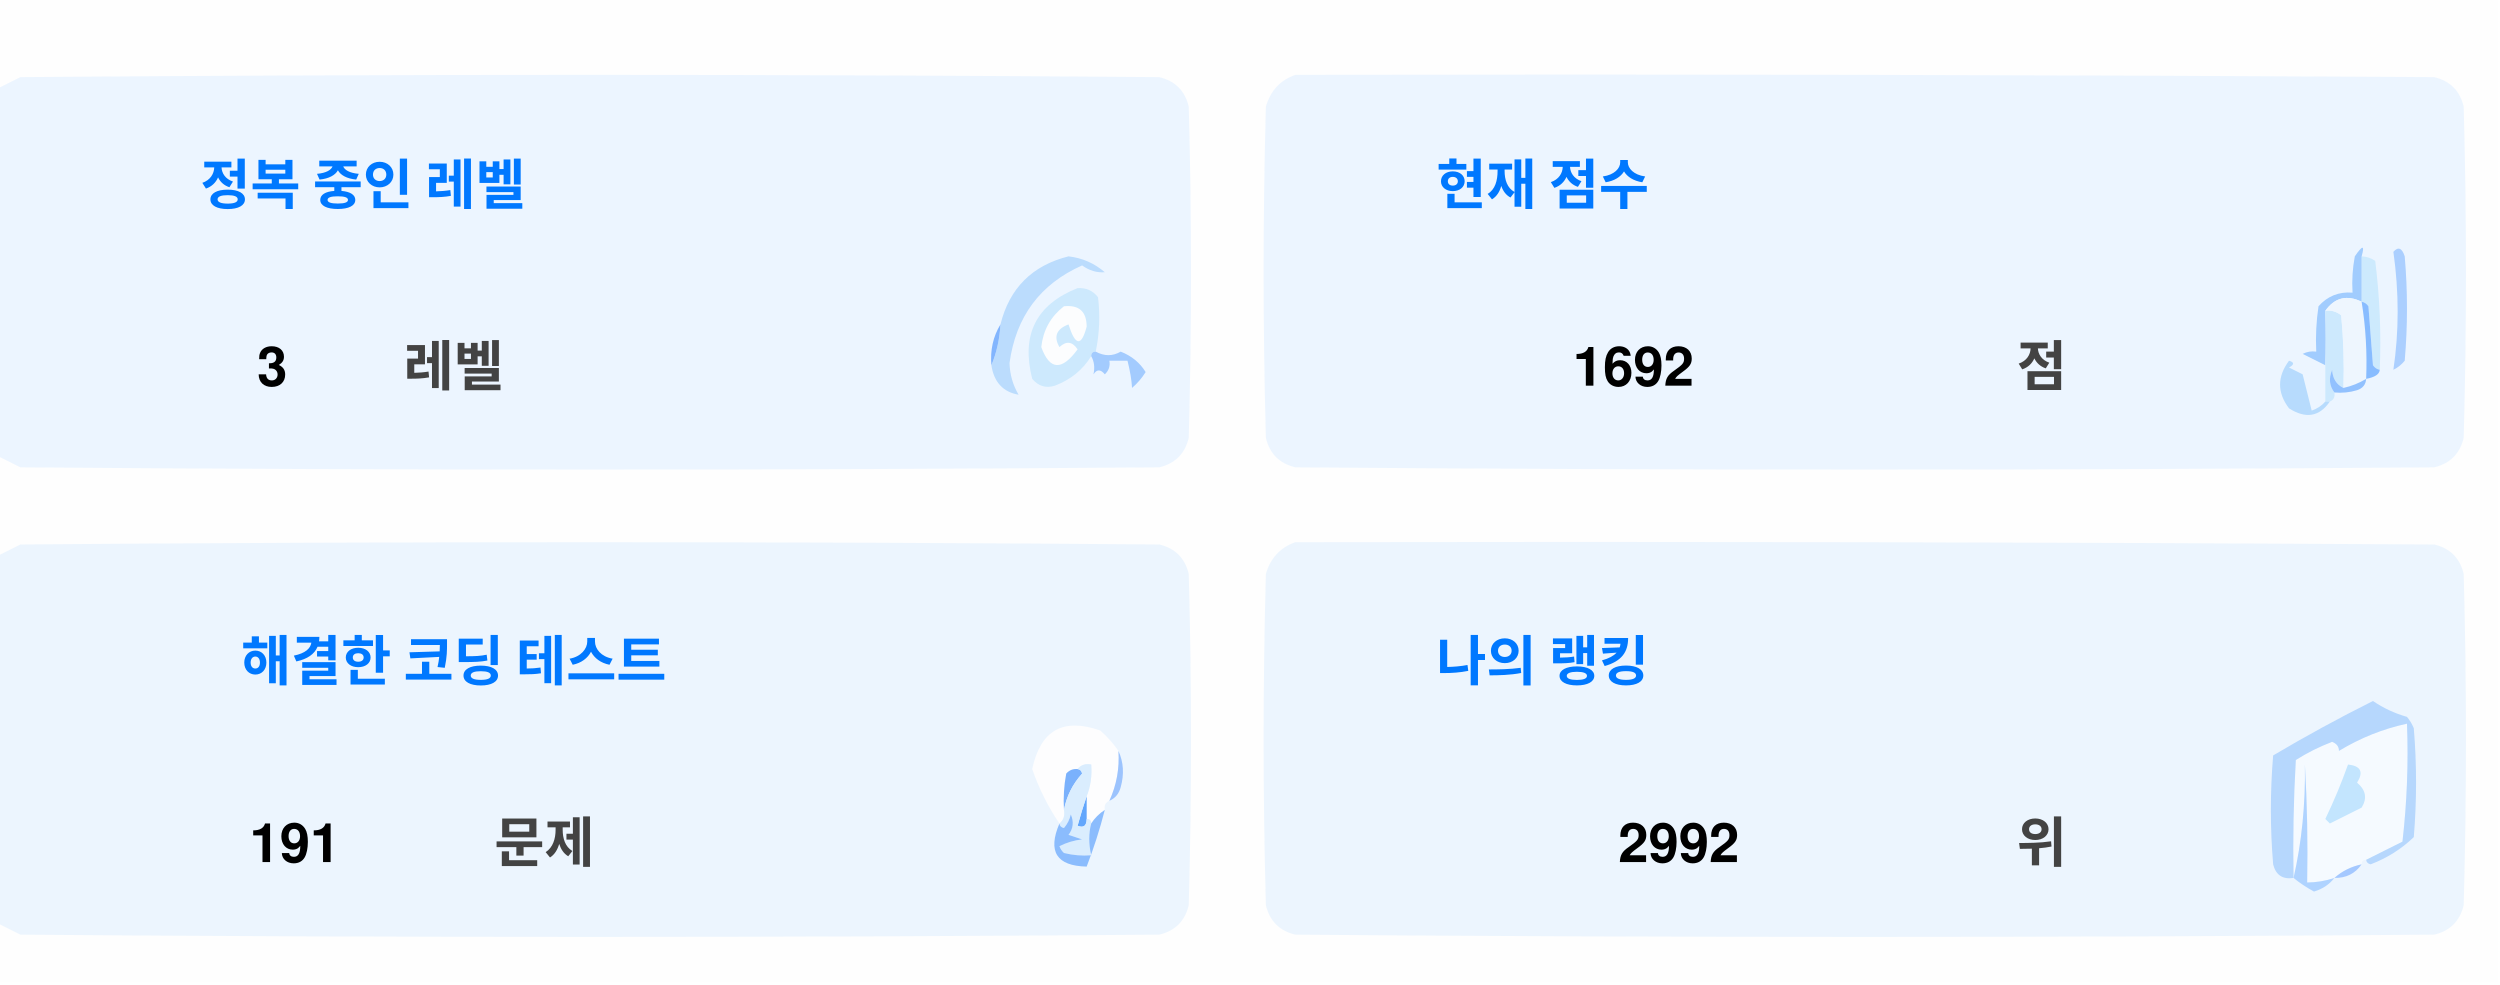
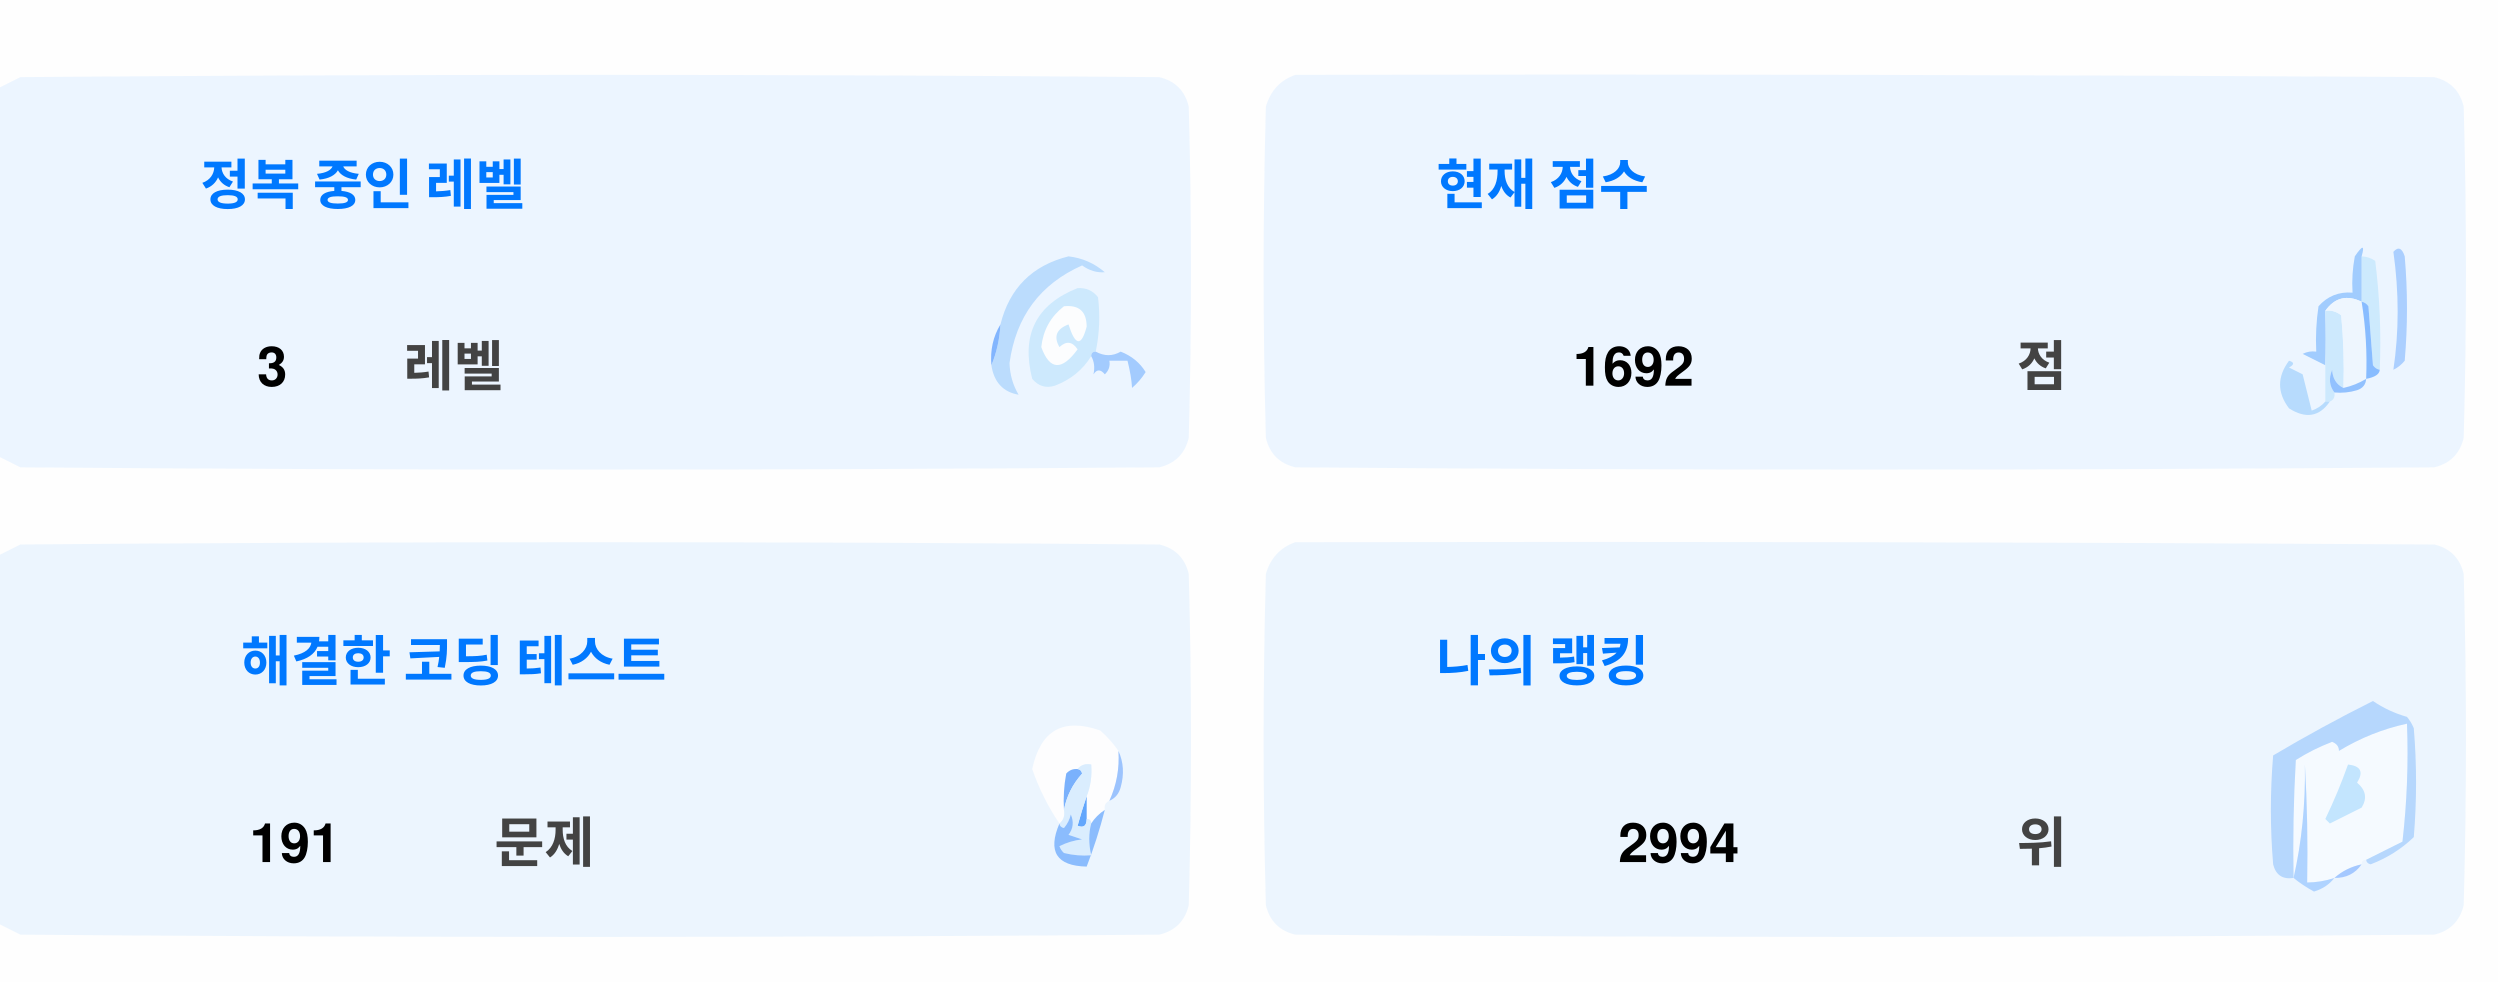
<svg xmlns="http://www.w3.org/2000/svg" version="1.1" width="551px" height="217px" style="shape-rendering:geometricPrecision; text-rendering:geometricPrecision; image-rendering:optimizeQuality; fill-rule:evenodd; clip-rule:evenodd">
  <style>.title {fill: #434343;font-size: 1rem;line-height: 1.5rem;font-weight: bold;font-family: -apple-system, BlinkMacSystemFont, Segoe UI, Helvetica, Arial, sans-serif, Apple Color Emoji, Segoe UI Emoji;}.desc {fill: #434343;font-size: 2.5rem;font-weight: bold;line-height: 1.5rem;font-family: -apple-system, BlinkMacSystemFont, Segoe UI, Helvetica, Arial, sans-serif, Apple Color Emoji, Segoe UI Emoji;}.desc-2 {fill: #434343;font-size: 1rem;font-weight: bold;line-height: 1.5rem;font-family: -apple-system, BlinkMacSystemFont, Segoe UI, Helvetica, Arial, sans-serif, Apple Color Emoji, Segoe UI Emoji;}.text, .desc {animation: twinkling 4s ease-in-out infinite;}@keyframes twinkling {40% { opacity: 1; }50% { opacity: 0.5; }60% { opacity: 1; }70% { opacity: 0.5; }80% { opacity: 1; }}</style>
  <g>
    <path style="opacity:1" fill="#fefefe" d="M -0.5,-0.5 C 183.167,-0.5 366.833,-0.5 550.5,-0.5C 550.5,71.833 550.5,144.167 550.5,216.5C 366.833,216.5 183.167,216.5 -0.5,216.5C -0.5,212.167 -0.5,207.833 -0.5,203.5C 1.14,204.32 2.807,205.153 4.5,206C 88.167,206.667 171.833,206.667 255.5,206C 259,205.167 261.167,203 262,199.5C 262.667,175.167 262.667,150.833 262,126.5C 261.167,123 259,120.833 255.5,120C 171.833,119.333 88.167,119.333 4.5,120C 2.807,120.847 1.14,121.68 -0.5,122.5C -0.5,115.167 -0.5,107.833 -0.5,100.5C 1.14,101.32 2.807,102.153 4.5,103C 88.167,103.667 171.833,103.667 255.5,103C 259,102.167 261.167,100 262,96.5C 262.667,72.167 262.667,47.833 262,23.5C 261.167,20 259,17.833 255.5,17C 171.833,16.333 88.167,16.333 4.5,17C 2.807,17.847 1.14,18.68 -0.5,19.5C -0.5,12.833 -0.5,6.167 -0.5,-0.5 Z" />
  </g>
  <g>
    <path style="opacity:1" fill="#ecf5ff" d="M -0.5,100.5 C -0.5,73.5 -0.5,46.5 -0.5,19.5C 1.14,18.68 2.807,17.847 4.5,17C 88.167,16.333 171.833,16.333 255.5,17C 259,17.833 261.167,20 262,23.5C 262.667,47.833 262.667,72.167 262,96.5C 261.167,100 259,102.167 255.5,103C 171.833,103.667 88.167,103.667 4.5,103C 2.807,102.153 1.14,101.32 -0.5,100.5 Z" />
  </g>
  <g>
    <path style="opacity:1" fill="#ecf5ff" d="M 285.5,16.5 C 369.167,16.333 452.834,16.5 536.5,17C 540,17.833 542.167,20 543,23.5C 543.667,47.833 543.667,72.167 543,96.5C 542.167,100 540,102.167 536.5,103C 452.833,103.667 369.167,103.667 285.5,103C 282,102.167 279.833,100 279,96.5C 278.333,72.167 278.333,47.833 279,23.5C 280.018,19.985 282.185,17.652 285.5,16.5 Z" />
  </g>
  <g>
    <path style="opacity:1" fill="#cdeafd" d="M 520.5,56.5 C 521.583,56.539 522.583,56.873 523.5,57.5C 524.498,65.472 524.831,73.472 524.5,81.5C 523.883,81.389 523.383,81.056 523,80.5C 522.667,76.167 522.333,71.833 522,67.5C 521.617,66.944 521.117,66.611 520.5,66.5C 520.5,63.167 520.5,59.833 520.5,56.5 Z" />
  </g>
  <g>
    <path style="opacity:1" fill="#abcfff" d="M 527.5,55.5 C 528.566,54.308 529.399,54.641 530,56.5C 530.667,64.167 530.667,71.833 530,79.5C 529.311,80.357 528.478,81.023 527.5,81.5C 528.758,73.08 528.758,64.414 527.5,55.5 Z" />
  </g>
  <g>
    <path style="opacity:1" fill="#bbdcfd" d="M 218.5,80.5 C 219.657,77.727 220.324,74.727 220.5,71.5C 222.49,63.51 227.49,58.51 235.5,56.5C 238.528,56.847 241.194,58.014 243.5,60C 241.744,60.141 240.078,59.641 238.5,58.5C 229.247,62.607 223.914,69.773 222.5,80C 222.565,82.526 223.232,84.859 224.5,87C 221.07,86.397 219.07,84.231 218.5,80.5 Z" />
  </g>
  <g>
    <path style="opacity:1" fill="#cde9fd" d="M 241.5,77.5 C 240.833,77.5 240.5,77.833 240.5,78.5C 238.628,81.529 235.961,83.695 232.5,85C 230.536,85.624 228.869,85.124 227.5,83.5C 225.021,73.791 228.354,67.124 237.5,63.5C 239.374,63.39 240.874,64.056 242,65.5C 242.497,69.524 242.331,73.524 241.5,77.5 Z" />
  </g>
  <g>
    <path style="opacity:1" fill="#fcfdfe" d="M 234.5,67.5 C 237.826,67.162 239.493,68.662 239.5,72C 238.334,76.434 237,76.267 235.5,71.5C 232.832,72.515 232.166,74.182 233.5,76.5C 235.017,75.089 236.351,75.256 237.5,77C 234.006,81.771 231.34,81.605 229.5,76.5C 229.904,72.771 231.571,69.771 234.5,67.5 Z" />
  </g>
  <g>
    <path style="opacity:1" fill="#a1ccfe" d="M 520.5,56.5 C 520.5,59.833 520.5,63.167 520.5,66.5C 517.238,64.922 514.572,65.589 512.5,68.5C 512.617,72.81 512.617,76.81 512.5,80.5C 510.86,79.68 509.193,78.847 507.5,78C 508.448,77.517 509.448,77.35 510.5,77.5C 510.335,74.15 510.502,70.817 511,67.5C 512.995,65.253 515.495,64.253 518.5,64.5C 518.336,61.813 518.503,59.146 519,56.5C 520.731,53.969 521.231,53.969 520.5,56.5 Z" />
  </g>
  <g>
    <path style="opacity:1" fill="#cde9fd" d="M 512.5,68.5 C 513.822,68.33 514.989,68.663 516,69.5C 516.499,74.823 516.666,80.156 516.5,85.5C 514.955,84.77 514.122,83.437 514,81.5C 513.22,83.387 513.387,85.054 514.5,86.5C 514.672,87.492 514.338,88.158 513.5,88.5C 513.167,88.5 512.833,88.5 512.5,88.5C 512.5,85.833 512.5,83.167 512.5,80.5C 512.617,76.81 512.617,72.81 512.5,68.5 Z" />
  </g>
  <g>
    <path style="opacity:1" fill="#eef6fe" d="M 520.5,66.5 C 521.407,72.106 521.74,77.773 521.5,83.5C 519.95,84.441 518.284,85.108 516.5,85.5C 516.666,80.156 516.499,74.823 516,69.5C 514.989,68.663 513.822,68.33 512.5,68.5C 514.572,65.589 517.238,64.922 520.5,66.5 Z" />
  </g>
  <g>
    <path style="opacity:1" fill="#88bcff" d="M 520.5,66.5 C 521.117,66.611 521.617,66.944 522,67.5C 522.333,71.833 522.667,76.167 523,80.5C 523.383,81.056 523.883,81.389 524.5,81.5C 524.445,82.469 523.445,83.136 521.5,83.5C 521.74,77.773 521.407,72.106 520.5,66.5 Z" />
  </g>
  <g>
    <path style="opacity:1" fill="#82b5fe" d="M 220.5,71.5 C 220.324,74.727 219.657,77.727 218.5,80.5C 218.215,77.171 218.882,74.171 220.5,71.5 Z" />
  </g>
  <g>
    <path style="opacity:1" fill="#a3cbfe" d="M 240.5,78.5 C 240.5,77.833 240.833,77.5 241.5,77.5C 243.391,78.536 245.224,78.536 247,77.5C 249.391,78.429 251.225,79.929 252.5,82C 251.681,83.319 250.681,84.486 249.5,85.5C 249.409,83.777 249.075,81.777 248.5,79.5C 247.167,79.5 245.833,79.5 244.5,79.5C 244.719,80.675 244.386,81.675 243.5,82.5C 242.575,81.359 241.741,81.359 241,82.5C 241.331,80.981 241.164,79.648 240.5,78.5 Z" />
  </g>
  <g>
    <path style="opacity:1" fill="#b7dbfd" d="M 512.5,88.5 C 512.833,88.5 513.167,88.5 513.5,88.5C 511.199,91.857 508.199,92.357 504.5,90C 501.872,86.535 501.872,83.035 504.5,79.5C 505.696,79.846 505.696,80.346 504.5,81C 505.5,81.5 506.5,82 507.5,82.5C 508.167,85.167 508.833,87.833 509.5,90.5C 510.739,90.058 511.739,89.391 512.5,88.5 Z" />
  </g>
  <g>
    <path style="opacity:1" fill="#92c1fe" d="M 516.5,85.5 C 518.284,85.108 519.95,84.441 521.5,83.5C 521.423,84.75 520.756,85.583 519.5,86C 517.866,86.493 516.199,86.66 514.5,86.5C 513.387,85.054 513.22,83.387 514,81.5C 514.122,83.437 514.955,84.77 516.5,85.5 Z" />
  </g>
  <g>
    <path style="opacity:1" fill="#ecf5fe" d="M -0.5,203.5 C -0.5,176.5 -0.5,149.5 -0.5,122.5C 1.14,121.68 2.807,120.847 4.5,120C 88.167,119.333 171.833,119.333 255.5,120C 259,120.833 261.167,123 262,126.5C 262.667,150.833 262.667,175.167 262,199.5C 261.167,203 259,205.167 255.5,206C 171.833,206.667 88.167,206.667 4.5,206C 2.807,205.153 1.14,204.32 -0.5,203.5 Z" />
  </g>
  <g>
    <path style="opacity:1" fill="#ecf5fe" d="M 285.5,119.5 C 369.167,119.333 452.834,119.5 536.5,120C 540,120.833 542.167,123 543,126.5C 543.667,150.833 543.667,175.167 543,199.5C 542.167,203 540,205.167 536.5,206C 452.833,206.667 369.167,206.667 285.5,206C 282,205.167 279.833,203 279,199.5C 278.333,175.167 278.333,150.833 279,126.5C 280.018,122.985 282.185,120.652 285.5,119.5 Z" />
  </g>
  <g>
    <path style="opacity:1" fill="#fdfdfe" d="M 246.5,165.5 C 246.758,169.367 246.092,173.034 244.5,176.5C 243.662,176.842 243.328,177.508 243.5,178.5C 242.272,179.306 241.272,180.306 240.5,181.5C 240.5,180.833 240.167,180.5 239.5,180.5C 239.5,178.833 239.5,177.167 239.5,175.5C 240.369,173.283 240.702,170.95 240.5,168.5C 239.209,168.263 238.209,168.596 237.5,169.5C 236.504,169.414 235.671,169.748 235,170.5C 234.503,173.146 234.336,175.813 234.5,178.5C 234.737,179.791 234.404,180.791 233.5,181.5C 230.986,177.806 228.986,173.806 227.5,169.5C 229.309,160.957 234.309,158.124 242.5,161C 244.07,162.397 245.404,163.897 246.5,165.5 Z" />
  </g>
  <g>
    <path style="opacity:1" fill="#f5faff" d="M 521.5,189.5 C 520.833,189.5 520.5,189.833 520.5,190.5C 518.181,190.992 516.181,191.992 514.5,193.5C 512.565,194.15 510.565,194.483 508.5,194.5C 508.666,185.827 508.5,177.16 508,168.5C 508.141,177.227 507.308,185.56 505.5,193.5C 505.334,184.827 505.5,176.16 506,167.5C 508.527,165.903 511.194,164.57 514,163.5C 515.011,163.892 515.511,164.559 515.5,165.5C 520.21,162.641 525.21,160.641 530.5,159.5C 530.831,168.192 530.498,176.859 529.5,185.5C 526.807,186.847 524.14,188.18 521.5,189.5 Z" />
  </g>
  <g>
    <path style="opacity:1" fill="#b6d7fd" d="M 521.5,189.5 C 524.14,188.18 526.807,186.847 529.5,185.5C 530.498,176.859 530.831,168.192 530.5,159.5C 525.21,160.641 520.21,162.641 515.5,165.5C 515.511,164.559 515.011,163.892 514,163.5C 511.194,164.57 508.527,165.903 506,167.5C 505.5,176.16 505.334,184.827 505.5,193.5C 503.089,193.863 501.589,192.863 501,190.5C 500.333,182.5 500.333,174.5 501,166.5C 508.173,162.246 515.507,158.246 523,154.5C 525.304,156.068 527.804,157.235 530.5,158C 531.126,158.75 531.626,159.584 532,160.5C 532.667,168.5 532.667,176.5 532,184.5C 529.292,187.111 526.125,189.111 522.5,190.5C 521.893,190.376 521.56,190.043 521.5,189.5 Z" />
  </g>
  <g>
    <path style="opacity:1" fill="#c3e5fe" d="M 517.5,168.5 C 520.317,168.801 520.984,170.134 519.5,172.5C 521.439,174.122 521.772,175.956 520.5,178C 518.167,179.167 515.833,180.333 513.5,181.5C 513.167,181.167 512.833,180.833 512.5,180.5C 514.414,176.515 516.081,172.515 517.5,168.5 Z" />
  </g>
  <g>
    <path style="opacity:1" fill="#7ab1fc" d="M 237.5,169.5 C 238.043,169.56 238.376,169.893 238.5,170.5C 236.395,172.836 235.062,175.503 234.5,178.5C 234.336,175.813 234.503,173.146 235,170.5C 235.671,169.748 236.504,169.414 237.5,169.5 Z" />
  </g>
  <g>
    <path style="opacity:1" fill="#afd3ff" d="M 514.5,193.5 C 513.378,194.947 511.878,195.947 510,196.5C 508.348,195.601 506.848,194.601 505.5,193.5C 507.308,185.56 508.141,177.227 508,168.5C 508.5,177.16 508.666,185.827 508.5,194.5C 510.565,194.483 512.565,194.15 514.5,193.5 Z" />
  </g>
  <g>
    <path style="opacity:1" fill="#9cc3fd" d="M 246.5,165.5 C 247.634,167.966 247.801,170.633 247,173.5C 246.623,174.942 245.79,175.942 244.5,176.5C 246.092,173.034 246.758,169.367 246.5,165.5 Z" />
  </g>
  <g>
    <path style="opacity:1" fill="#62a6fc" d="M 239.5,175.5 C 239.5,177.167 239.5,178.833 239.5,180.5C 239.483,182.028 238.816,182.528 237.5,182C 238.117,179.723 238.784,177.556 239.5,175.5 Z" />
  </g>
  <g>
    <path style="opacity:1" fill="#daedfe" d="M 237.5,169.5 C 238.209,168.596 239.209,168.263 240.5,168.5C 240.702,170.95 240.369,173.283 239.5,175.5C 238.784,177.556 238.117,179.723 237.5,182C 238.816,182.528 239.483,182.028 239.5,180.5C 240.167,180.5 240.5,180.833 240.5,181.5C 239.918,183.669 239.918,186.002 240.5,188.5C 238.473,188.662 236.473,188.495 234.5,188C 234.043,187.586 233.709,187.086 233.5,186.5C 235.078,185.702 236.744,185.202 238.5,185C 237.5,184.667 236.5,184.333 235.5,184C 236.554,182.612 236.72,181.112 236,179.5C 235.751,180.624 235.251,181.624 234.5,182.5C 233.893,182.376 233.56,182.043 233.5,181.5C 234.404,180.791 234.737,179.791 234.5,178.5C 235.062,175.503 236.395,172.836 238.5,170.5C 238.376,169.893 238.043,169.56 237.5,169.5 Z" />
  </g>
  <g>
    <path style="opacity:1" fill="#8bbcfd" d="M 243.5,178.5 C 242.395,182.803 241.062,186.969 239.5,191C 232.857,190.847 230.857,187.68 233.5,181.5C 233.56,182.043 233.893,182.376 234.5,182.5C 235.251,181.624 235.751,180.624 236,179.5C 236.72,181.112 236.554,182.612 235.5,184C 236.5,184.333 237.5,184.667 238.5,185C 236.744,185.202 235.078,185.702 233.5,186.5C 233.709,187.086 234.043,187.586 234.5,188C 236.473,188.495 238.473,188.662 240.5,188.5C 239.918,186.002 239.918,183.669 240.5,181.5C 241.272,180.306 242.272,179.306 243.5,178.5 Z" />
  </g>
  <g>
    <path style="opacity:1" fill="#a4c8ff" d="M 520.5,190.5 C 519.089,192.539 517.089,193.539 514.5,193.5C 516.181,191.992 518.181,190.992 520.5,190.5 Z" />
  </g>
  <text text-anchor="middle" x="80" y="45" class="title" style="fill:#0078ff;" stroke="#none" stroke-width="1">정복 중인 레벨</text>
  <text text-anchor="middle" x="60" y="85" class="desc" style="fill:#000000;" stroke="#none" stroke-width="1">3</text>
  <text text-anchor="middle" x="100" y="85" class="desc-2" style="fill:#434343;" stroke="#none" stroke-width="1">레벨</text>
  <text text-anchor="middle" x="340" y="45" class="title" style="fill:#0078ff;" stroke="#none" stroke-width="1">현재 점수</text>
  <text text-anchor="middle" x="360" y="85" class="desc" style="fill:#000000;" stroke="#none" stroke-width="1">1692</text>
  <text text-anchor="middle" x="450" y="85" class="desc-2" style="fill:#434343;" stroke="#none" stroke-width="1">점</text>
  <text text-anchor="middle" x="100" y="150" class="title" style="fill:#0078ff;" stroke="#none" stroke-width="1">해결한 코딩 테스트</text>
  <text text-anchor="middle" x="65" y="190" class="desc" style="fill:#000000;" stroke="#none" stroke-width="1">191</text>
  <text text-anchor="middle" x="120" y="190" class="desc-2" style="fill:#434343;" stroke="#none" stroke-width="1">문제</text>
  <text text-anchor="middle" x="340" y="150" class="title" style="fill:#0078ff;" stroke="#none" stroke-width="1">나의 랭킹</text>
-   <text text-anchor="middle" x="370" y="190" class="desc" style="fill:#000000;" stroke="#none" stroke-width="1">2992</text>
+   <text text-anchor="middle" x="370" y="190" class="desc" style="fill:#000000;" stroke="#none" stroke-width="1">2994</text>
  <text text-anchor="middle" x="450" y="190" class="desc-2" style="fill:#434343;" stroke="#none" stroke-width="1">위</text>
</svg>
